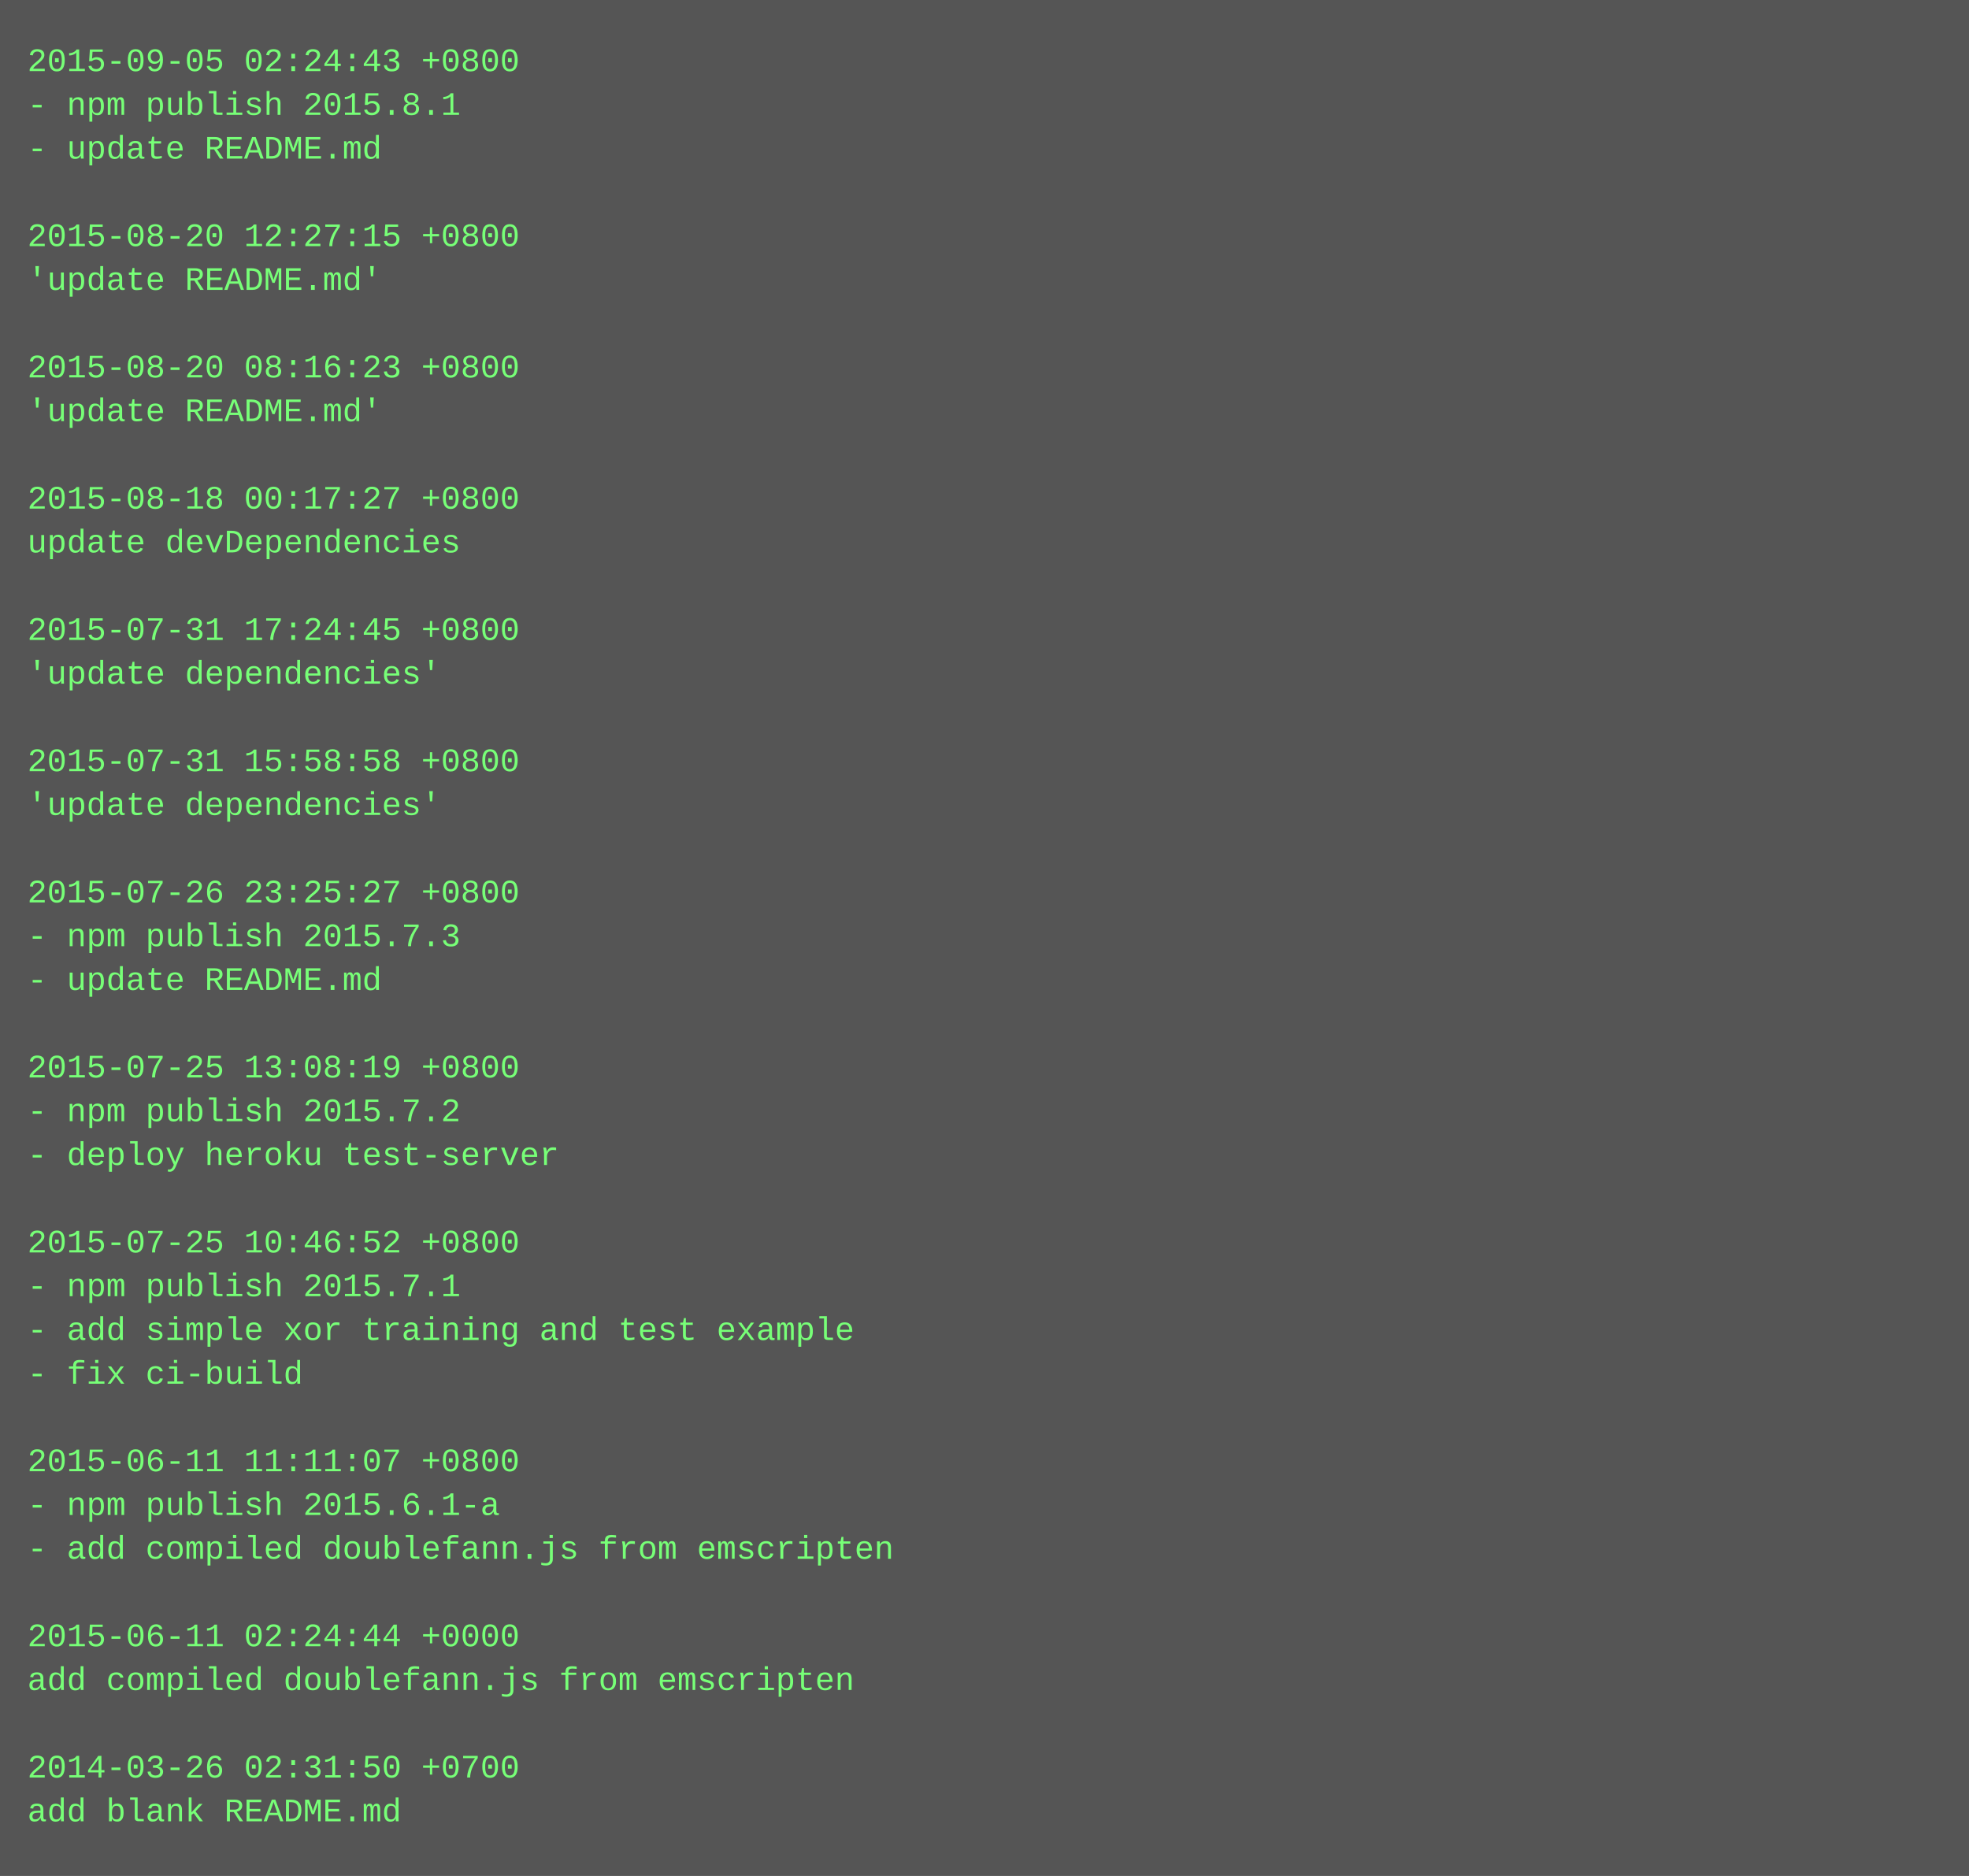
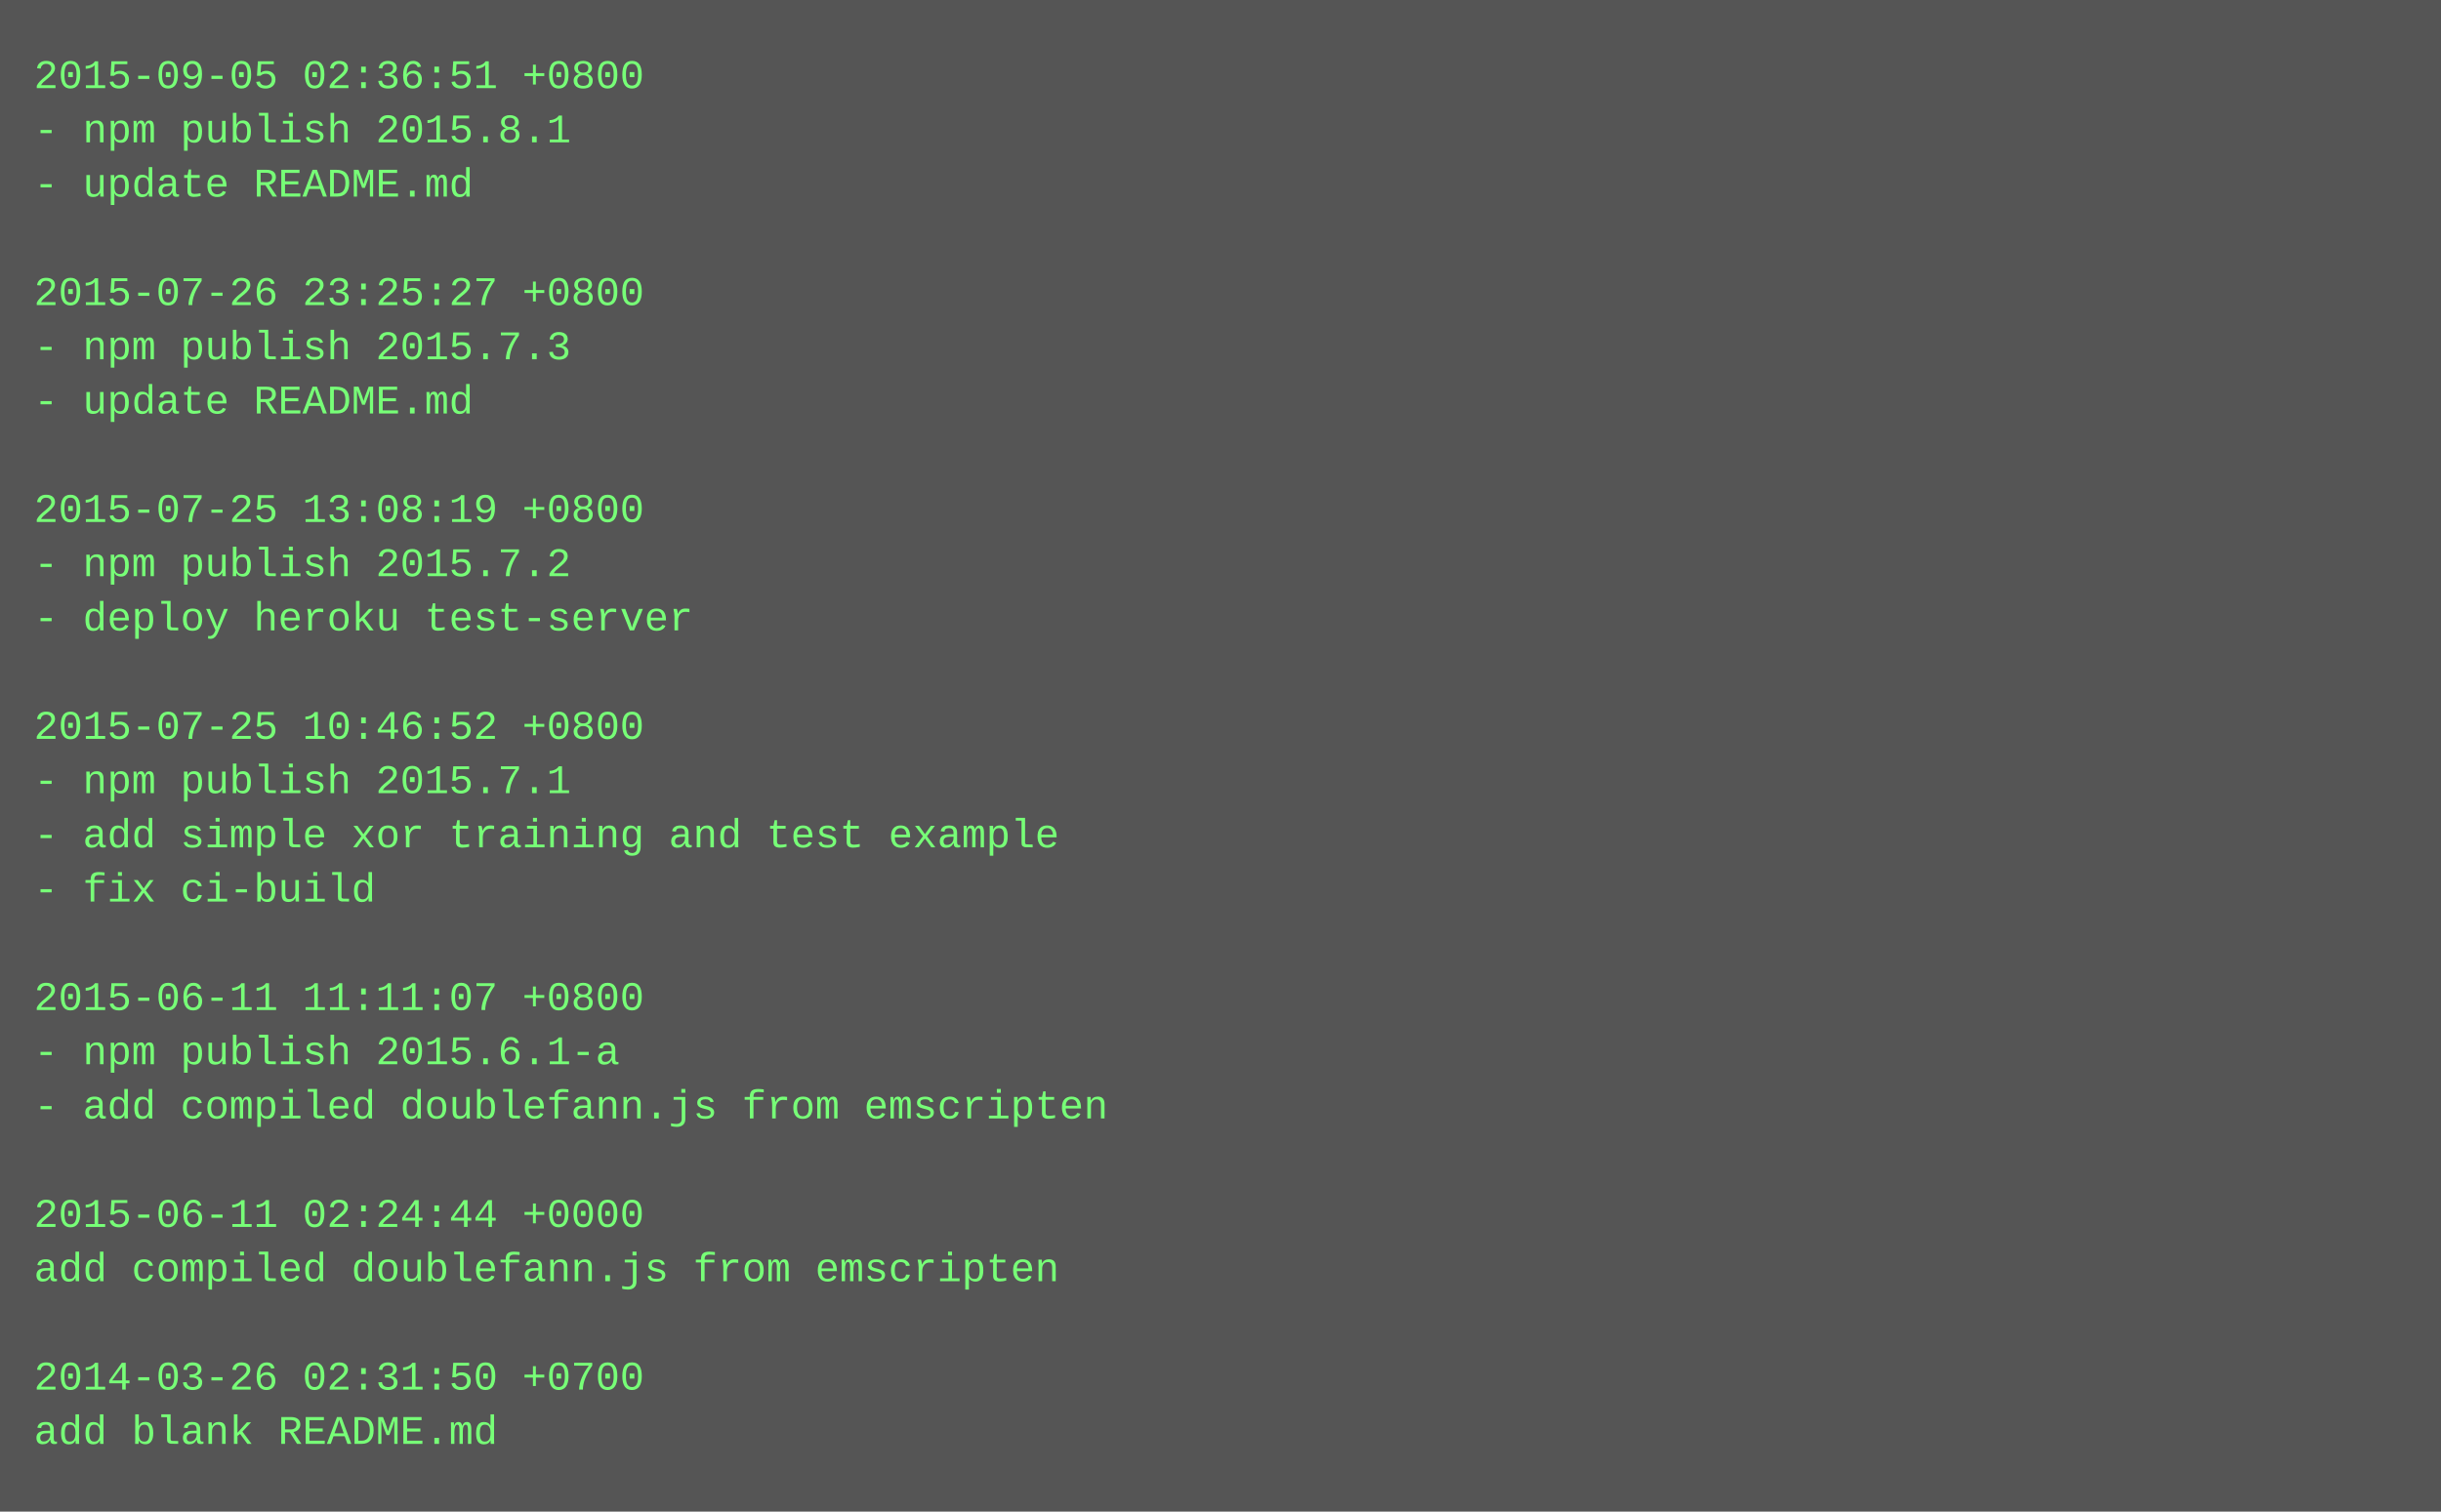
- <svg xmlns="http://www.w3.org/2000/svg" height="686" width="720">
-   <rect height="686" fill="#555" width="720" />
+ <svg xmlns="http://www.w3.org/2000/svg" height="446" width="720">
+   <rect height="446" fill="#555" width="720" />
  <text fill="#7f7" font-family="Courier New" font-size="12" xml:space="preserve">
-     <tspan x="10" y="26">2015-09-05 02:24:43 +0800</tspan>
+     <tspan x="10" y="26">2015-09-05 02:36:51 +0800</tspan>
    <tspan x="10" y="42">- npm publish 2015.8.1</tspan>
    <tspan x="10" y="58">- update README.md</tspan>
    <tspan x="10" y="74" />
-     <tspan x="10" y="90">2015-08-20 12:27:15 +0800</tspan>
-     <tspan x="10" y="106">'update README.md'</tspan>
-     <tspan x="10" y="122" />
-     <tspan x="10" y="138">2015-08-20 08:16:23 +0800</tspan>
-     <tspan x="10" y="154">'update README.md'</tspan>
-     <tspan x="10" y="170" />
-     <tspan x="10" y="186">2015-08-18 00:17:27 +0800</tspan>
-     <tspan x="10" y="202">update devDependencies</tspan>
-     <tspan x="10" y="218" />
-     <tspan x="10" y="234">2015-07-31 17:24:45 +0800</tspan>
-     <tspan x="10" y="250">'update dependencies'</tspan>
-     <tspan x="10" y="266" />
-     <tspan x="10" y="282">2015-07-31 15:58:58 +0800</tspan>
-     <tspan x="10" y="298">'update dependencies'</tspan>
-     <tspan x="10" y="314" />
-     <tspan x="10" y="330">2015-07-26 23:25:27 +0800</tspan>
-     <tspan x="10" y="346">- npm publish 2015.7.3</tspan>
-     <tspan x="10" y="362">- update README.md</tspan>
-     <tspan x="10" y="378" />
-     <tspan x="10" y="394">2015-07-25 13:08:19 +0800</tspan>
-     <tspan x="10" y="410">- npm publish 2015.7.2</tspan>
-     <tspan x="10" y="426">- deploy heroku test-server</tspan>
-     <tspan x="10" y="442" />
-     <tspan x="10" y="458">2015-07-25 10:46:52 +0800</tspan>
-     <tspan x="10" y="474">- npm publish 2015.7.1</tspan>
-     <tspan x="10" y="490">- add simple xor training and test example</tspan>
-     <tspan x="10" y="506">- fix ci-build</tspan>
-     <tspan x="10" y="522" />
-     <tspan x="10" y="538">2015-06-11 11:11:07 +0800</tspan>
-     <tspan x="10" y="554">- npm publish 2015.6.1-a</tspan>
-     <tspan x="10" y="570">- add compiled doublefann.js from emscripten</tspan>
-     <tspan x="10" y="586" />
-     <tspan x="10" y="602">2015-06-11 02:24:44 +0000</tspan>
-     <tspan x="10" y="618">add compiled doublefann.js from emscripten</tspan>
-     <tspan x="10" y="634" />
-     <tspan x="10" y="650">2014-03-26 02:31:50 +0700</tspan>
-     <tspan x="10" y="666">add blank README.md</tspan>
+     <tspan x="10" y="90">2015-07-26 23:25:27 +0800</tspan>
+     <tspan x="10" y="106">- npm publish 2015.7.3</tspan>
+     <tspan x="10" y="122">- update README.md</tspan>
+     <tspan x="10" y="138" />
+     <tspan x="10" y="154">2015-07-25 13:08:19 +0800</tspan>
+     <tspan x="10" y="170">- npm publish 2015.7.2</tspan>
+     <tspan x="10" y="186">- deploy heroku test-server</tspan>
+     <tspan x="10" y="202" />
+     <tspan x="10" y="218">2015-07-25 10:46:52 +0800</tspan>
+     <tspan x="10" y="234">- npm publish 2015.7.1</tspan>
+     <tspan x="10" y="250">- add simple xor training and test example</tspan>
+     <tspan x="10" y="266">- fix ci-build</tspan>
+     <tspan x="10" y="282" />
+     <tspan x="10" y="298">2015-06-11 11:11:07 +0800</tspan>
+     <tspan x="10" y="314">- npm publish 2015.6.1-a</tspan>
+     <tspan x="10" y="330">- add compiled doublefann.js from emscripten</tspan>
+     <tspan x="10" y="346" />
+     <tspan x="10" y="362">2015-06-11 02:24:44 +0000</tspan>
+     <tspan x="10" y="378">add compiled doublefann.js from emscripten</tspan>
+     <tspan x="10" y="394" />
+     <tspan x="10" y="410">2014-03-26 02:31:50 +0700</tspan>
+     <tspan x="10" y="426">add blank README.md</tspan>
  </text>
</svg>
